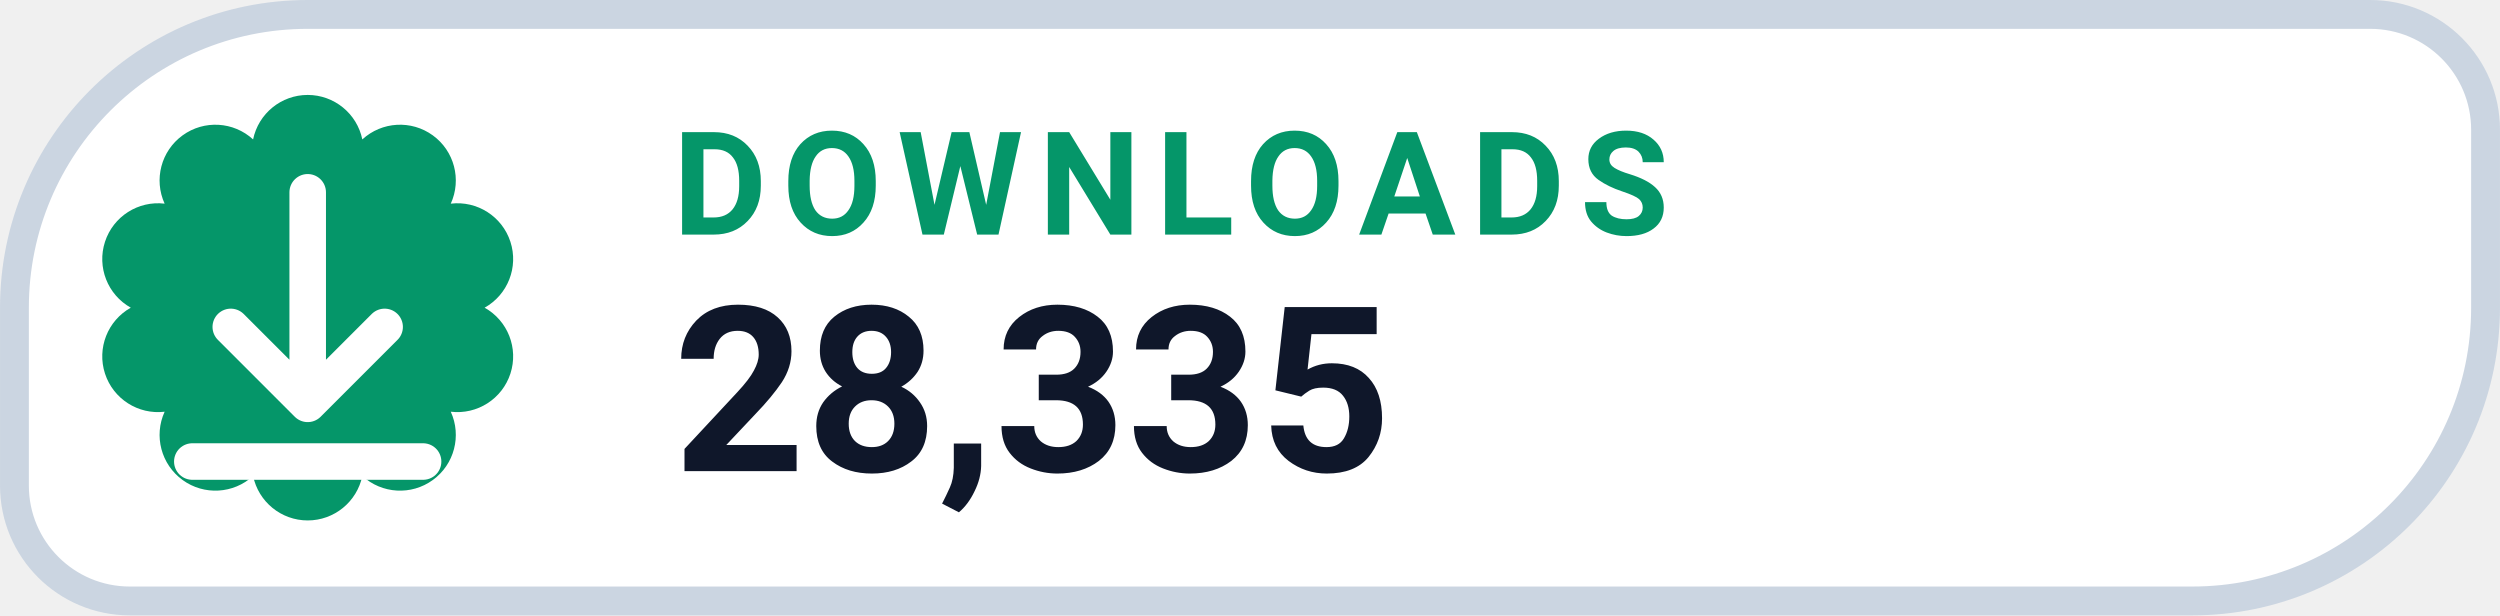
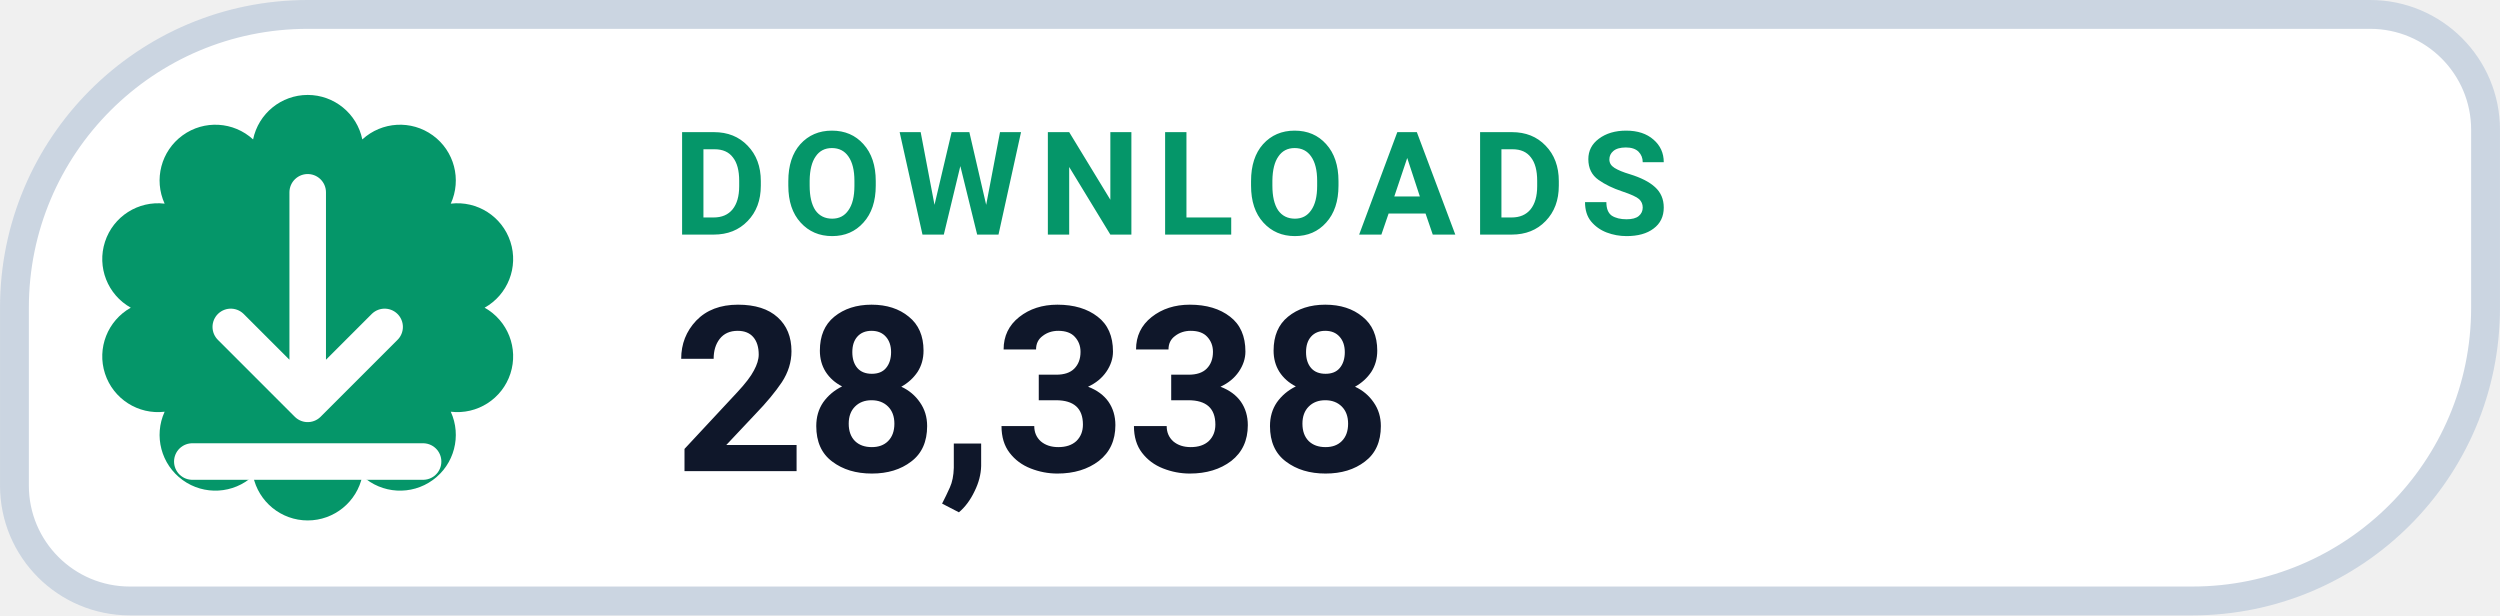
- <svg xmlns="http://www.w3.org/2000/svg" width="126" height="31.015" viewBox="0 0 130 32" role="img" aria-label="DOWNLOADS 28,335">
+ <svg xmlns="http://www.w3.org/2000/svg" width="126" height="31.015" viewBox="0 0 130 32" role="img" aria-label="DOWNLOADS 28,338">
  <path d="M 16.00 0.75 H 123.25 A 6.00 6.00 0 0 1 129.25 6.75 V 16.00 A 15.25 15.25 0 0 1 114.00 31.25 H 6.75 A 6.00 6.00 0 0 1 0.75 25.25 V 16.00 A 15.25 15.25 0 0 1 16.00 0.75 Z" fill="#FFFFFF" stroke="#CBD5E1" stroke-width="1.5" />
  <path d="M 13.16 7.25 A 2.90 2.90 0 0 1 18.84 7.25 A 2.90 2.90 0 0 1 23.44 10.59 A 2.90 2.90 0 0 1 25.20 16.00 A 2.90 2.90 0 0 1 23.44 21.41 A 2.90 2.90 0 0 1 18.84 24.75 A 2.90 2.90 0 0 1 13.16 24.75 A 2.90 2.90 0 0 1 8.56 21.41 A 2.90 2.90 0 0 1 6.80 16.00 A 2.90 2.90 0 0 1 8.56 10.59 A 2.90 2.90 0 0 1 13.16 7.25 Z" fill="#059669" />
  <g transform="translate(16 16)" style="color:#FFFFFF;">
    <path d="M0 -6 v11 m0 0 l4 -4 m-4 4 l-4 -4 M-6 8 h12" fill="none" stroke="currentColor" stroke-width="1.9" stroke-linecap="round" stroke-linejoin="round" />
  </g>
  <text x="35" y="12.2" fill="#059669" font-family="-apple-system,BlinkMacSystemFont,'Segoe UI',Roboto,Helvetica,Arial,sans-serif" font-size="7.5" font-weight="700" letter-spacing=".8">DOWNLOADS</text>
-   <text x="35" y="24.5" fill="#0F172A" font-family="-apple-system,BlinkMacSystemFont,'Segoe UI',Roboto,Helvetica,Arial,sans-serif" font-size="12" font-weight="750">28,335</text>
+   <text x="35" y="24.5" fill="#0F172A" font-family="-apple-system,BlinkMacSystemFont,'Segoe UI',Roboto,Helvetica,Arial,sans-serif" font-size="12" font-weight="750">28,338</text>
</svg>
